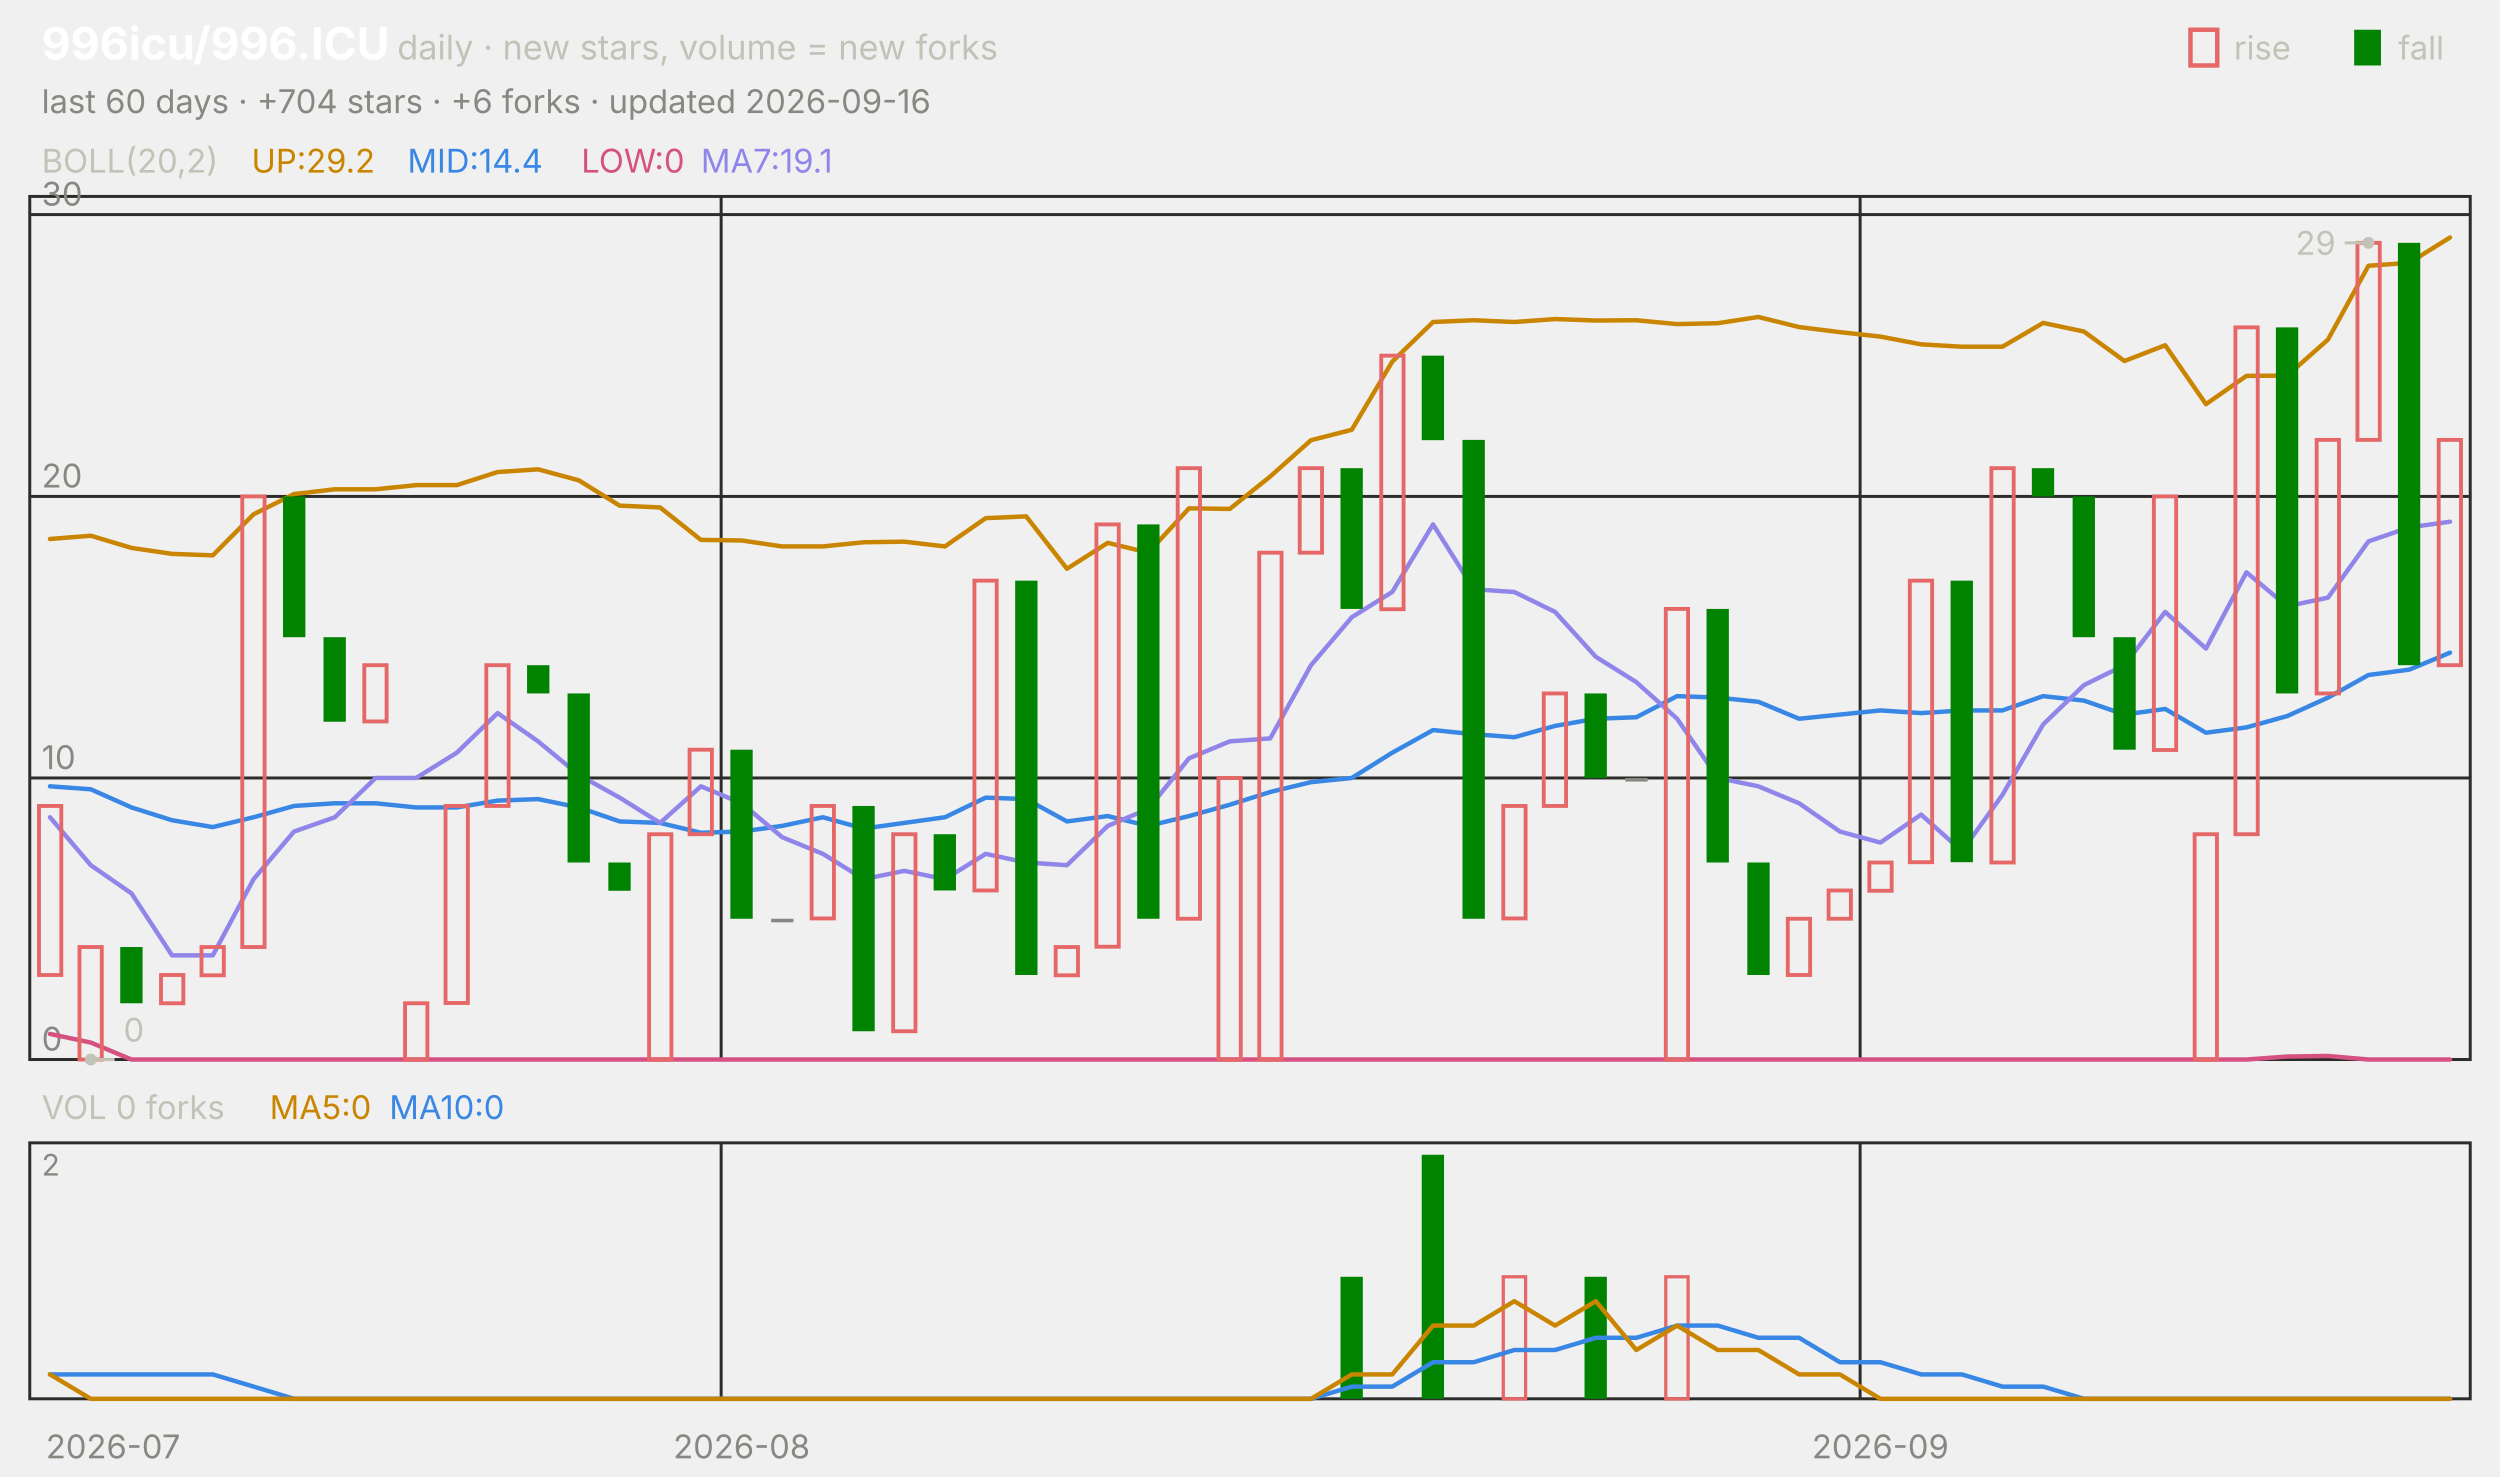
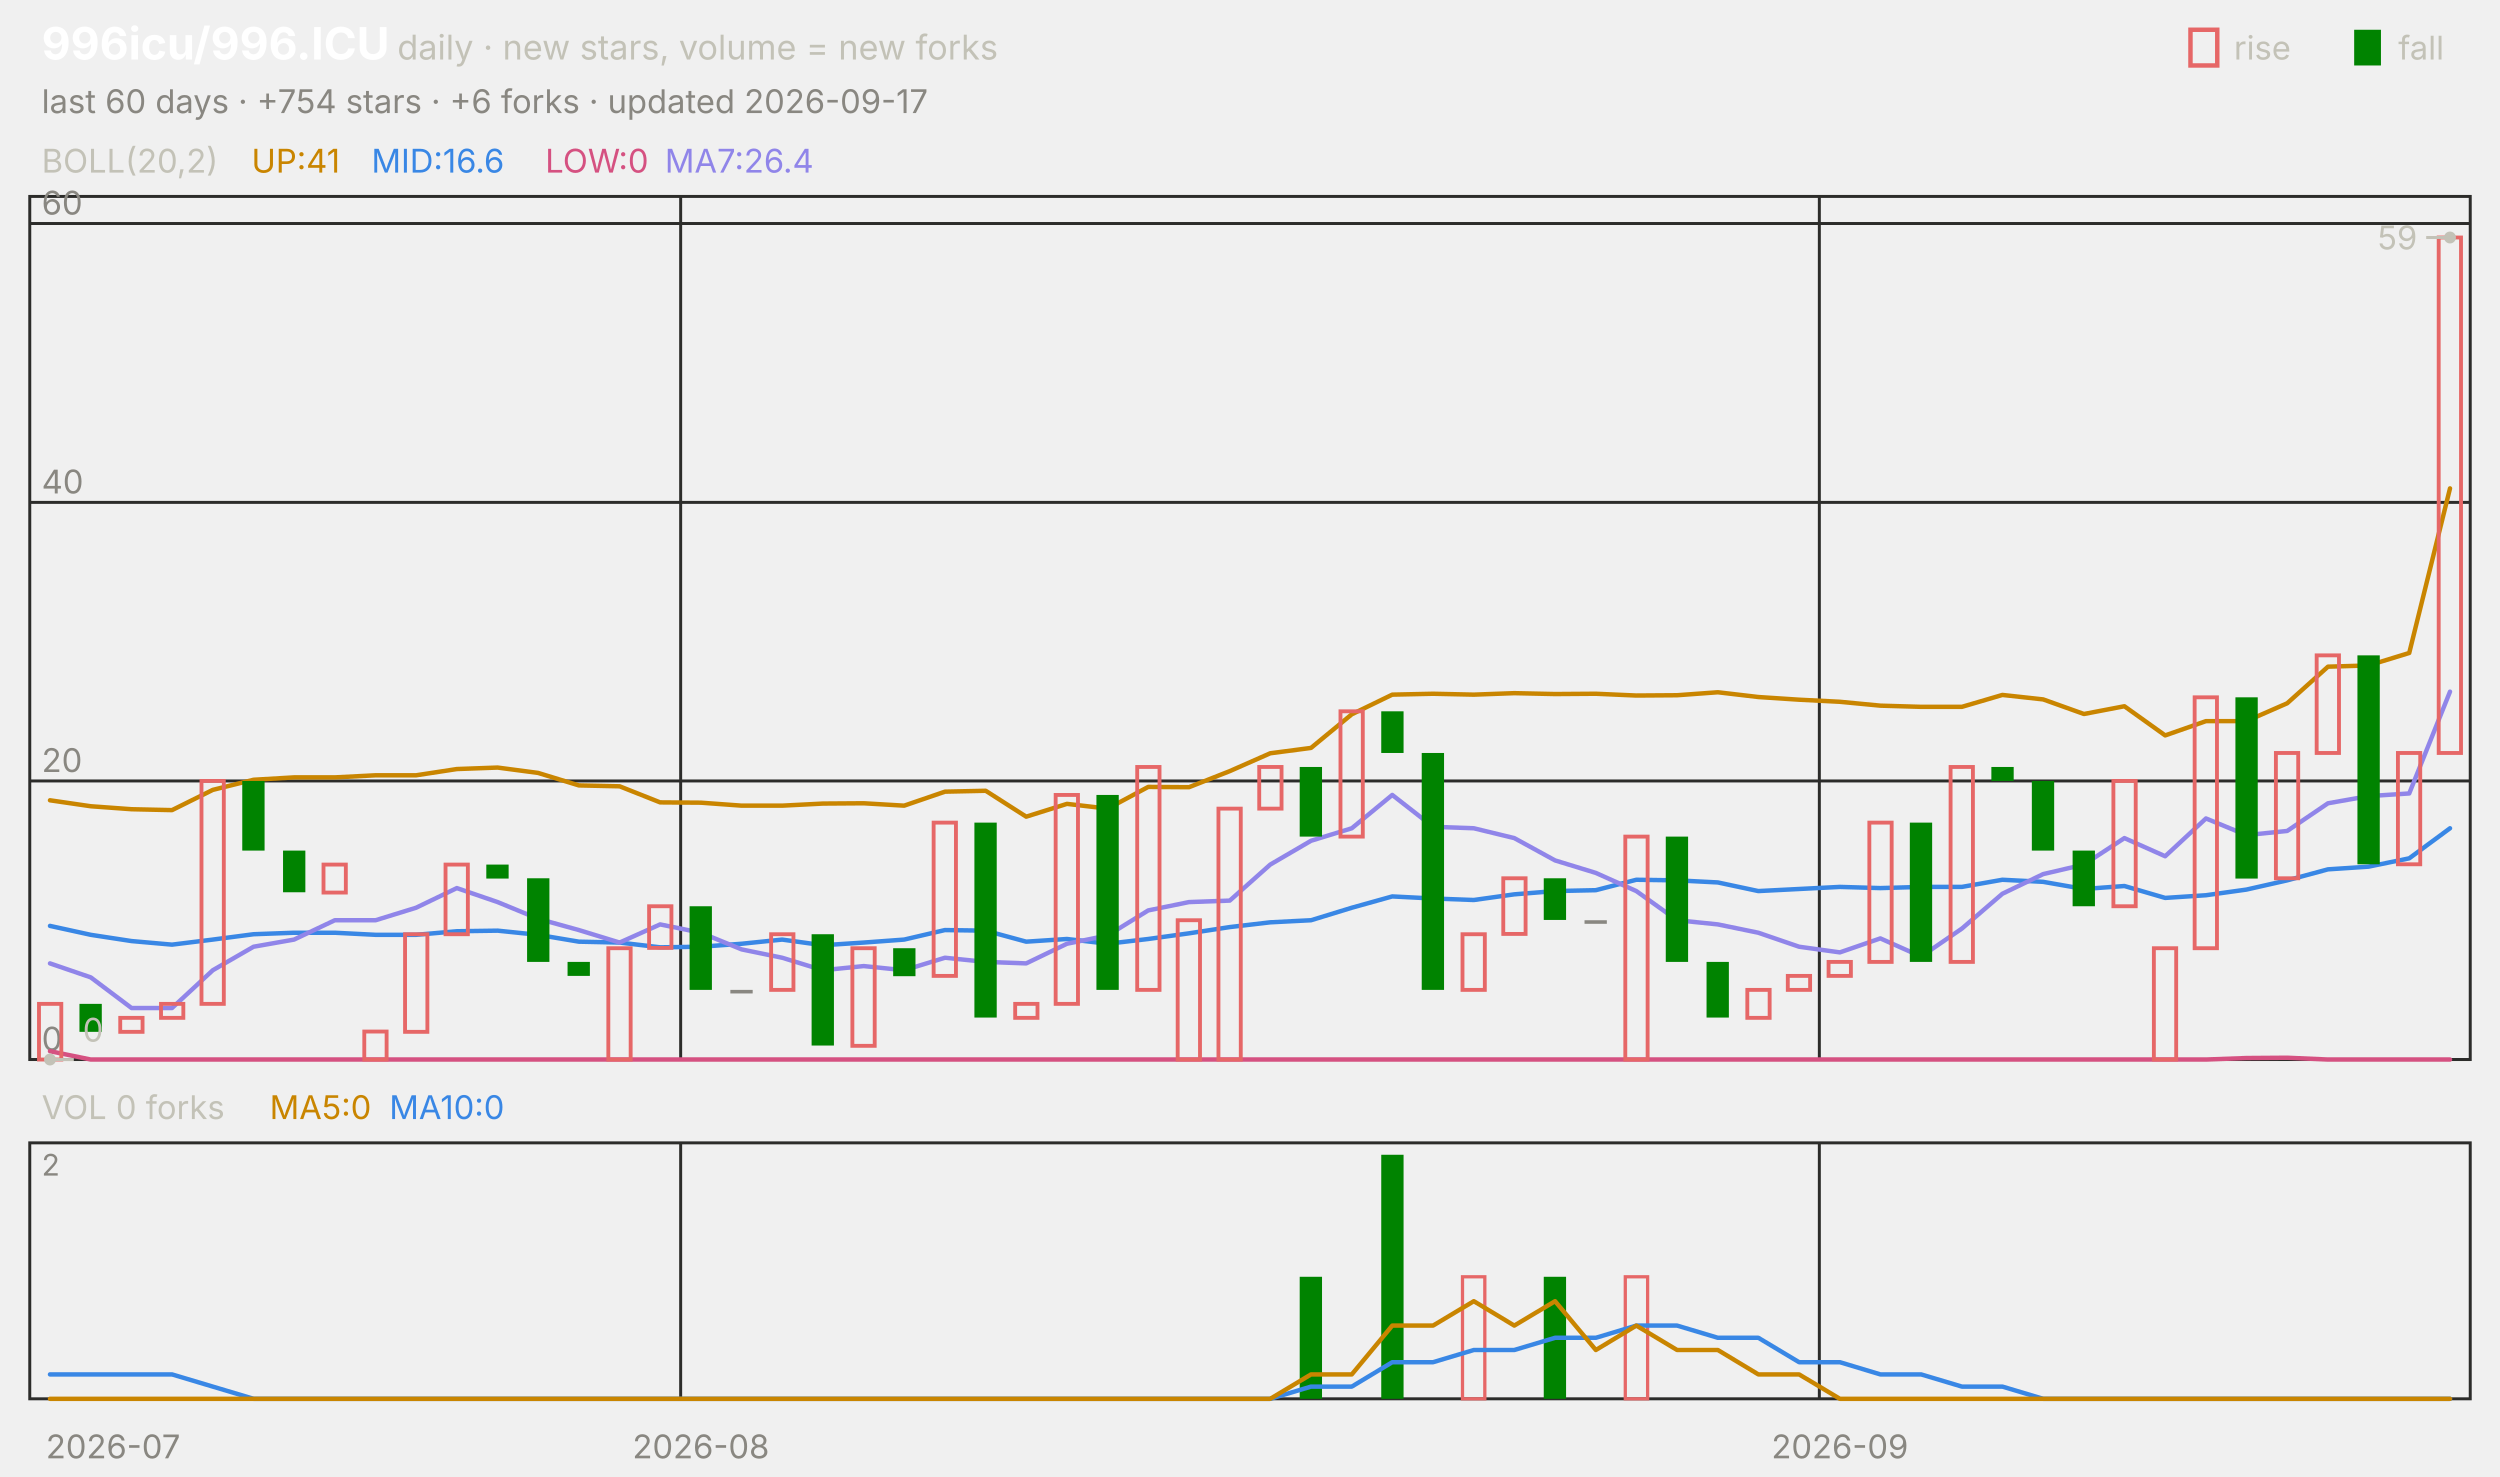
<svg xmlns="http://www.w3.org/2000/svg" viewBox="0 0 840 496" width="840" height="496" font-family="-apple-system,'Segoe UI',system-ui,sans-serif" role="img" aria-label="996icu/996.ICU candlestick chart">
  <text x="14.0" y="20.0" font-size="15" fill="#ffffff" font-weight="650">996icu/996.ICU</text>
  <text x="133.5" y="20.0" font-size="11.5" fill="#c3c2b7">daily · new stars, volume = new forks</text>
  <text x="805.8" y="20.0" font-size="11.0" fill="#c3c2b7">fall</text>
  <rect x="791" y="10" width="9" height="12" fill="#008300" />
  <text x="750.6" y="20.0" font-size="11.0" fill="#c3c2b7">rise</text>
  <rect x="736" y="10" width="9" height="12" fill="none" stroke="#e66767" stroke-width="1.5" />
-   <text x="14.0" y="38.0" font-size="11.0" fill="#898781">last 60 days · +704 stars · +6 forks · updated 2026-09-16</text>
+   <text x="14.0" y="38.0" font-size="11.0" fill="#898781">last 60 days · +754 stars · +6 forks · updated 2026-09-17</text>
  <rect x="10" y="66" width="820" height="290" fill="none" stroke="#2c2c2a" />
  <rect x="10" y="384" width="820" height="86" fill="none" stroke="#2c2c2a" />
  <text x="38.0" y="490.0" font-size="11.0" fill="#898781" text-anchor="middle">2026-07</text>
-   <line x1="242.3" y1="66.0" x2="242.3" y2="356.0" stroke="#2c2c2a" stroke-width="1.0" />
-   <line x1="242.3" y1="384.0" x2="242.3" y2="470.0" stroke="#2c2c2a" stroke-width="1.0" />
-   <text x="249.2" y="490.0" font-size="11.0" fill="#898781" text-anchor="middle">2026-08</text>
-   <line x1="625.0" y1="66.0" x2="625.0" y2="356.0" stroke="#2c2c2a" stroke-width="1.0" />
-   <line x1="625.0" y1="384.0" x2="625.0" y2="470.0" stroke="#2c2c2a" stroke-width="1.0" />
-   <text x="631.8" y="490.0" font-size="11.0" fill="#898781" text-anchor="middle">2026-09</text>
+   <line x1="228.7" y1="66.0" x2="228.7" y2="356.0" stroke="#2c2c2a" stroke-width="1.0" />
+   <line x1="228.7" y1="384.0" x2="228.7" y2="470.0" stroke="#2c2c2a" stroke-width="1.0" />
+   <text x="235.5" y="490.0" font-size="11.0" fill="#898781" text-anchor="middle">2026-08</text>
+   <line x1="611.3" y1="66.0" x2="611.3" y2="356.0" stroke="#2c2c2a" stroke-width="1.0" />
+   <line x1="611.3" y1="384.0" x2="611.3" y2="470.0" stroke="#2c2c2a" stroke-width="1.0" />
+   <text x="618.2" y="490.0" font-size="11.0" fill="#898781" text-anchor="middle">2026-09</text>
  <text x="14.0" y="58.0" font-size="11.0" fill="#c3c2b7">BOLL(20,2)</text>
-   <text x="84.5" y="58.0" font-size="11.0" fill="#c98500">UP:29.2</text>
-   <text x="136.9" y="58.0" font-size="11.0" fill="#3987e5">MID:14.4</text>
-   <text x="195.3" y="58.0" font-size="11.0" fill="#d55181">LOW:0</text>
-   <text x="235.5" y="58.0" font-size="11.0" fill="#9085e9">MA7:19.1</text>
+   <text x="84.5" y="58.0" font-size="11.0" fill="#c98500">UP:41</text>
+   <text x="124.8" y="58.0" font-size="11.0" fill="#3987e5">MID:16.6</text>
+   <text x="183.2" y="58.0" font-size="11.0" fill="#d55181">LOW:0</text>
+   <text x="223.4" y="58.0" font-size="11.0" fill="#9085e9">MA7:26.4</text>
  <line x1="10.0" y1="356.0" x2="830.0" y2="356.0" stroke="#2c2c2a" stroke-width="1.0" />
  <text x="14.0" y="353.0" font-size="11.0" fill="#898781">0</text>
-   <line x1="10.0" y1="261.4" x2="830.0" y2="261.4" stroke="#2c2c2a" stroke-width="1.0" />
-   <text x="14.0" y="258.4" font-size="11.0" fill="#898781">10</text>
-   <line x1="10.0" y1="166.8" x2="830.0" y2="166.8" stroke="#2c2c2a" stroke-width="1.0" />
-   <text x="14.0" y="163.8" font-size="11.0" fill="#898781">20</text>
-   <line x1="10.0" y1="72.1" x2="830.0" y2="72.1" stroke="#2c2c2a" stroke-width="1.0" />
-   <text x="14.0" y="69.1" font-size="11.0" fill="#898781">30</text>
-   <polyline points="16.8,181.1 30.5,180.0 44.2,184.1 57.8,186.1 71.5,186.6 85.2,172.8 98.8,166.0 112.5,164.4 126.2,164.4 139.8,163.0 153.5,163.0 167.2,158.6 180.8,157.7 194.5,161.4 208.2,169.9 221.8,170.5 235.5,181.4 249.2,181.6 262.8,183.6 276.5,183.6 290.2,182.2 303.8,182.0 317.5,183.6 331.2,174.1 344.8,173.5 358.5,191.1 372.2,182.4 385.8,185.7 399.5,170.8 413.2,171.0 426.8,160.1 440.5,147.9 454.2,144.4 467.8,121.5 481.5,108.2 495.2,107.6 508.8,108.2 522.5,107.2 536.2,107.7 549.8,107.6 563.5,108.9 577.2,108.6 590.8,106.5 604.5,109.9 618.2,111.6 631.8,113.1 645.5,115.7 659.2,116.5 672.8,116.5 686.5,108.5 700.2,111.4 713.8,121.3 727.5,116.0 741.2,135.8 754.8,126.3 768.5,126.2 782.2,114.1 795.8,89.3 809.5,88.3 823.2,79.8" fill="none" stroke="#c98500" stroke-width="1.5" stroke-linejoin="round" stroke-linecap="round" />
-   <polyline points="16.8,264.2 30.5,265.2 44.2,271.3 57.8,275.6 71.5,277.9 85.2,274.6 98.8,270.8 112.5,269.9 126.2,269.9 139.8,271.3 153.5,271.3 167.2,269.0 180.8,268.5 194.5,271.3 208.2,276.0 221.8,276.5 235.5,279.8 249.2,279.4 262.8,277.5 276.5,274.6 290.2,278.4 303.8,276.5 317.5,274.6 331.2,268.0 344.8,268.5 358.5,276.0 372.2,274.2 385.8,277.5 399.5,274.2 413.2,270.4 426.8,266.1 440.5,262.8 454.2,261.4 467.8,252.9 481.5,245.3 495.2,246.7 508.8,247.7 522.5,243.9 536.2,241.5 549.8,241.0 563.5,233.9 577.2,234.4 590.8,235.8 604.5,241.5 618.2,240.1 631.8,238.7 645.5,239.6 659.2,238.7 672.8,238.7 686.5,233.9 700.2,235.4 713.8,240.1 727.5,238.2 741.2,246.2 754.8,244.4 768.5,240.6 782.2,234.4 795.8,226.8 809.5,225.0 823.2,219.3" fill="none" stroke="#3987e5" stroke-width="1.5" stroke-linejoin="round" stroke-linecap="round" />
-   <polyline points="16.8,347.4 30.5,350.3 44.2,356.0 57.8,356.0 71.5,356.0 85.2,356.0 98.8,356.0 112.5,356.0 126.2,356.0 139.8,356.0 153.5,356.0 167.2,356.0 180.8,356.0 194.5,356.0 208.2,356.0 221.8,356.0 235.5,356.0 249.2,356.0 262.8,356.0 276.5,356.0 290.2,356.0 303.8,356.0 317.5,356.0 331.2,356.0 344.8,356.0 358.5,356.0 372.2,356.0 385.8,356.0 399.5,356.0 413.2,356.0 426.8,356.0 440.5,356.0 454.2,356.0 467.8,356.0 481.5,356.0 495.2,356.0 508.8,356.0 522.5,356.0 536.2,356.0 549.8,356.0 563.5,356.0 577.2,356.0 590.8,356.0 604.5,356.0 618.2,356.0 631.8,356.0 645.5,356.0 659.2,356.0 672.8,356.0 686.5,356.0 700.2,356.0 713.8,356.0 727.5,356.0 741.2,356.0 754.8,356.0 768.5,355.0 782.2,354.8 795.8,356.0 809.5,356.0 823.2,356.0" fill="none" stroke="#d55181" stroke-width="1.5" stroke-linejoin="round" stroke-linecap="round" />
-   <polyline points="16.8,274.6 30.5,290.7 44.2,300.2 57.8,321.0 71.5,321.0 85.2,295.4 98.8,279.4 112.5,274.6 126.2,261.4 139.8,261.4 153.5,252.9 167.2,239.6 180.8,249.1 194.5,260.4 208.2,268.0 221.8,276.5 235.5,264.2 249.2,269.9 262.8,281.3 276.5,286.9 290.2,295.4 303.8,292.6 317.5,295.4 331.2,286.9 344.8,289.8 358.5,290.7 372.2,277.5 385.8,271.8 399.5,254.8 413.2,249.1 426.8,248.1 440.5,223.5 454.2,207.4 467.8,198.9 481.5,176.2 495.2,198.0 508.8,198.9 522.5,205.6 536.2,220.7 549.8,229.2 563.5,241.5 577.2,261.4 590.8,264.2 604.5,269.9 618.2,279.4 631.8,283.1 645.5,273.7 659.2,286.0 672.8,267.1 686.5,243.4 700.2,230.2 713.8,223.5 727.5,205.6 741.2,217.9 754.8,192.3 768.5,203.7 782.2,200.8 795.8,181.9 809.5,177.2 823.2,175.3" fill="none" stroke="#9085e9" stroke-width="1.5" stroke-linejoin="round" stroke-linecap="round" />
-   <rect x="13.1" y="270.8" width="7.5" height="56.8" fill="none" stroke="#e66767" stroke-width="1.3" />
-   <rect x="26.7" y="318.2" width="7.5" height="37.8" fill="none" stroke="#e66767" stroke-width="1.3" />
-   <rect x="40.4" y="318.2" width="7.5" height="18.9" fill="#008300" />
-   <rect x="54.1" y="327.6" width="7.5" height="9.5" fill="none" stroke="#e66767" stroke-width="1.3" />
-   <rect x="67.7" y="318.2" width="7.5" height="9.5" fill="none" stroke="#e66767" stroke-width="1.3" />
-   <rect x="81.4" y="166.8" width="7.5" height="151.4" fill="none" stroke="#e66767" stroke-width="1.3" />
-   <rect x="95.1" y="166.8" width="7.5" height="47.3" fill="#008300" />
-   <rect x="108.7" y="214.1" width="7.5" height="28.4" fill="#008300" />
-   <rect x="122.4" y="223.5" width="7.5" height="18.9" fill="none" stroke="#e66767" stroke-width="1.3" />
-   <rect x="136.1" y="337.1" width="7.5" height="18.9" fill="none" stroke="#e66767" stroke-width="1.3" />
-   <rect x="149.7" y="270.8" width="7.5" height="66.2" fill="none" stroke="#e66767" stroke-width="1.3" />
-   <rect x="163.4" y="223.5" width="7.5" height="47.3" fill="none" stroke="#e66767" stroke-width="1.3" />
-   <rect x="177.1" y="223.5" width="7.5" height="9.5" fill="#008300" />
-   <rect x="190.7" y="233.0" width="7.5" height="56.8" fill="#008300" />
-   <rect x="204.4" y="289.8" width="7.5" height="9.5" fill="#008300" />
-   <rect x="218.1" y="280.3" width="7.5" height="75.7" fill="none" stroke="#e66767" stroke-width="1.3" />
-   <rect x="231.7" y="251.9" width="7.5" height="28.4" fill="none" stroke="#e66767" stroke-width="1.3" />
-   <rect x="245.4" y="251.9" width="7.5" height="56.8" fill="#008300" />
-   <rect x="259.1" y="308.7" width="7.5" height="1.2" fill="#898781" />
-   <rect x="272.7" y="270.8" width="7.5" height="37.8" fill="none" stroke="#e66767" stroke-width="1.3" />
-   <rect x="286.4" y="270.8" width="7.5" height="75.7" fill="#008300" />
-   <rect x="300.1" y="280.3" width="7.5" height="66.2" fill="none" stroke="#e66767" stroke-width="1.3" />
-   <rect x="313.7" y="280.3" width="7.5" height="18.9" fill="#008300" />
-   <rect x="327.4" y="195.1" width="7.5" height="104.1" fill="none" stroke="#e66767" stroke-width="1.3" />
-   <rect x="341.1" y="195.1" width="7.5" height="132.5" fill="#008300" />
-   <rect x="354.7" y="318.2" width="7.5" height="9.5" fill="none" stroke="#e66767" stroke-width="1.3" />
-   <rect x="368.4" y="176.2" width="7.5" height="141.9" fill="none" stroke="#e66767" stroke-width="1.3" />
-   <rect x="382.1" y="176.2" width="7.5" height="132.5" fill="#008300" />
-   <rect x="395.7" y="157.3" width="7.5" height="151.4" fill="none" stroke="#e66767" stroke-width="1.3" />
-   <rect x="409.4" y="261.4" width="7.5" height="94.6" fill="none" stroke="#e66767" stroke-width="1.3" />
-   <rect x="423.1" y="185.7" width="7.5" height="170.3" fill="none" stroke="#e66767" stroke-width="1.3" />
-   <rect x="436.7" y="157.3" width="7.5" height="28.4" fill="none" stroke="#e66767" stroke-width="1.3" />
-   <rect x="450.4" y="157.3" width="7.5" height="47.3" fill="#008300" />
-   <rect x="464.1" y="119.5" width="7.5" height="85.2" fill="none" stroke="#e66767" stroke-width="1.3" />
-   <rect x="477.7" y="119.5" width="7.5" height="28.4" fill="#008300" />
-   <rect x="491.4" y="147.8" width="7.5" height="160.9" fill="#008300" />
-   <rect x="505.1" y="270.8" width="7.5" height="37.8" fill="none" stroke="#e66767" stroke-width="1.3" />
-   <rect x="518.7" y="233.0" width="7.5" height="37.8" fill="none" stroke="#e66767" stroke-width="1.3" />
-   <rect x="532.4" y="233.0" width="7.5" height="28.4" fill="#008300" />
-   <rect x="546.1" y="261.4" width="7.5" height="1.2" fill="#898781" />
-   <rect x="559.7" y="204.6" width="7.5" height="151.4" fill="none" stroke="#e66767" stroke-width="1.3" />
-   <rect x="573.4" y="204.6" width="7.5" height="85.2" fill="#008300" />
-   <rect x="587.1" y="289.8" width="7.5" height="37.8" fill="#008300" />
-   <rect x="600.7" y="308.7" width="7.5" height="18.9" fill="none" stroke="#e66767" stroke-width="1.3" />
-   <rect x="614.4" y="299.2" width="7.5" height="9.5" fill="none" stroke="#e66767" stroke-width="1.3" />
-   <rect x="628.1" y="289.8" width="7.5" height="9.5" fill="none" stroke="#e66767" stroke-width="1.3" />
-   <rect x="641.7" y="195.1" width="7.5" height="94.6" fill="none" stroke="#e66767" stroke-width="1.3" />
-   <rect x="655.4" y="195.1" width="7.5" height="94.6" fill="#008300" />
-   <rect x="669.1" y="157.3" width="7.5" height="132.5" fill="none" stroke="#e66767" stroke-width="1.3" />
-   <rect x="682.7" y="157.3" width="7.5" height="9.5" fill="#008300" />
-   <rect x="696.4" y="166.8" width="7.5" height="47.3" fill="#008300" />
-   <rect x="710.1" y="214.1" width="7.5" height="37.8" fill="#008300" />
-   <rect x="723.7" y="166.8" width="7.5" height="85.2" fill="none" stroke="#e66767" stroke-width="1.3" />
-   <rect x="737.4" y="280.3" width="7.5" height="75.7" fill="none" stroke="#e66767" stroke-width="1.3" />
-   <rect x="751.1" y="110.0" width="7.5" height="170.3" fill="none" stroke="#e66767" stroke-width="1.3" />
-   <rect x="764.7" y="110.0" width="7.5" height="123.0" fill="#008300" />
-   <rect x="778.4" y="147.8" width="7.5" height="85.2" fill="none" stroke="#e66767" stroke-width="1.3" />
-   <rect x="792.1" y="81.6" width="7.5" height="66.2" fill="none" stroke="#e66767" stroke-width="1.3" />
-   <rect x="805.7" y="81.6" width="7.5" height="141.9" fill="#008300" />
-   <rect x="819.4" y="147.8" width="7.5" height="75.7" fill="none" stroke="#e66767" stroke-width="1.3" />
-   <circle cx="795.8" cy="81.6" r="2" fill="#c3c2b7" />
-   <line x1="795.8" y1="81.6" x2="787.8" y2="81.6" stroke="#c3c2b7" stroke-width="1.0" />
-   <text x="784.8" y="85.6" font-size="11.0" fill="#c3c2b7" text-anchor="end">29</text>
-   <circle cx="30.5" cy="356.0" r="2" fill="#c3c2b7" />
-   <line x1="30.5" y1="356.0" x2="38.5" y2="356.0" stroke="#c3c2b7" stroke-width="1.0" />
-   <text x="41.5" y="350.0" font-size="11.0" fill="#c3c2b7">0</text>
+   <line x1="10.0" y1="262.4" x2="830.0" y2="262.4" stroke="#2c2c2a" stroke-width="1.0" />
+   <text x="14.0" y="259.4" font-size="11.0" fill="#898781">20</text>
+   <line x1="10.0" y1="168.8" x2="830.0" y2="168.8" stroke="#2c2c2a" stroke-width="1.0" />
+   <text x="14.0" y="165.8" font-size="11.0" fill="#898781">40</text>
+   <line x1="10.0" y1="75.1" x2="830.0" y2="75.1" stroke="#2c2c2a" stroke-width="1.0" />
+   <text x="14.0" y="72.1" font-size="11.0" fill="#898781">60</text>
+   <polyline points="16.8,268.9 30.5,270.9 44.2,271.9 57.8,272.2 71.5,265.4 85.2,262.0 98.8,261.2 112.5,261.2 126.2,260.5 139.8,260.5 153.5,258.4 167.2,257.9 180.8,259.7 194.5,263.9 208.2,264.2 221.8,269.6 235.5,269.7 249.2,270.7 262.8,270.7 276.5,270.0 290.2,269.9 303.8,270.7 317.5,266.0 331.2,265.7 344.8,274.4 358.5,270.1 372.2,271.7 385.8,264.4 399.5,264.5 413.2,259.1 426.8,253.1 440.5,251.3 454.2,240.0 467.8,233.4 481.5,233.1 495.2,233.4 508.8,232.9 522.5,233.2 536.2,233.1 549.8,233.7 563.5,233.6 577.2,232.6 590.8,234.2 604.5,235.1 618.2,235.8 631.8,237.1 645.5,237.5 659.2,237.5 672.8,233.5 686.5,235.0 700.2,239.9 713.8,237.3 727.5,247.1 741.2,242.3 754.8,242.3 768.5,236.3 782.2,224.0 795.8,223.6 809.5,219.4 823.2,164.1" fill="none" stroke="#c98500" stroke-width="1.5" stroke-linejoin="round" stroke-linecap="round" />
+   <polyline points="16.8,311.1 30.5,314.1 44.2,316.2 57.8,317.4 71.5,315.7 85.2,313.9 98.8,313.4 112.5,313.4 126.2,314.1 139.8,314.1 153.5,312.9 167.2,312.7 180.8,314.1 194.5,316.4 208.2,316.7 221.8,318.3 235.5,318.1 249.2,317.1 262.8,315.7 276.5,317.6 290.2,316.7 303.8,315.7 317.5,312.5 331.2,312.7 344.8,316.4 358.5,315.5 372.2,317.1 385.8,315.5 399.5,313.6 413.2,311.5 426.8,309.9 440.5,309.2 454.2,305.0 467.8,301.2 481.5,301.9 495.2,302.4 508.8,300.5 522.5,299.4 536.2,299.1 549.8,295.6 563.5,295.8 577.2,296.5 590.8,299.4 604.5,298.7 618.2,298.0 631.8,298.4 645.5,298.0 659.2,298.0 672.8,295.6 686.5,296.3 700.2,298.7 713.8,297.7 727.5,301.7 741.2,300.8 754.8,298.9 768.5,295.8 782.2,292.1 795.8,291.2 809.5,288.4 823.2,278.3" fill="none" stroke="#3987e5" stroke-width="1.5" stroke-linejoin="round" stroke-linecap="round" />
+   <polyline points="16.8,353.2 30.5,356.0 44.2,356.0 57.8,356.0 71.5,356.0 85.2,356.0 98.8,356.0 112.5,356.0 126.2,356.0 139.8,356.0 153.5,356.0 167.2,356.0 180.8,356.0 194.5,356.0 208.2,356.0 221.8,356.0 235.5,356.0 249.2,356.0 262.8,356.0 276.5,356.0 290.2,356.0 303.8,356.0 317.5,356.0 331.2,356.0 344.8,356.0 358.5,356.0 372.2,356.0 385.8,356.0 399.5,356.0 413.2,356.0 426.8,356.0 440.5,356.0 454.2,356.0 467.8,356.0 481.5,356.0 495.2,356.0 508.8,356.0 522.5,356.0 536.2,356.0 549.8,356.0 563.5,356.0 577.2,356.0 590.8,356.0 604.5,356.0 618.2,356.0 631.8,356.0 645.5,356.0 659.2,356.0 672.8,356.0 686.5,356.0 700.2,356.0 713.8,356.0 727.5,356.0 741.2,356.0 754.8,355.5 768.5,355.4 782.2,356.0 795.8,356.0 809.5,356.0 823.2,356.0" fill="none" stroke="#d55181" stroke-width="1.5" stroke-linejoin="round" stroke-linecap="round" />
+   <polyline points="16.8,323.7 30.5,328.4 44.2,338.7 57.8,338.7 71.5,326.0 85.2,318.1 98.8,315.7 112.5,309.2 126.2,309.2 139.8,305.0 153.5,298.4 167.2,303.1 180.8,308.7 194.5,312.5 208.2,316.7 221.8,310.6 235.5,313.4 249.2,319.0 262.8,321.8 276.5,326.0 290.2,324.6 303.8,326.0 317.5,321.8 331.2,323.2 344.8,323.7 358.5,317.1 372.2,314.3 385.8,305.9 399.5,303.1 413.2,302.6 426.8,290.5 440.5,282.5 454.2,278.3 467.8,267.1 481.5,277.8 495.2,278.3 508.8,281.6 522.5,289.1 536.2,293.3 549.8,299.4 563.5,309.2 577.2,310.6 590.8,313.4 604.5,318.1 618.2,320.0 631.8,315.3 645.5,321.4 659.2,312.0 672.8,300.3 686.5,293.7 700.2,290.5 713.8,281.6 727.5,287.7 741.2,275.0 754.8,280.6 768.5,279.2 782.2,269.9 795.8,267.5 809.5,266.6 823.2,232.4" fill="none" stroke="#9085e9" stroke-width="1.5" stroke-linejoin="round" stroke-linecap="round" />
+   <rect x="13.1" y="337.3" width="7.5" height="18.7" fill="none" stroke="#e66767" stroke-width="1.3" />
+   <rect x="26.7" y="337.3" width="7.5" height="9.4" fill="#008300" />
+   <rect x="40.4" y="342.0" width="7.5" height="4.7" fill="none" stroke="#e66767" stroke-width="1.3" />
+   <rect x="54.1" y="337.3" width="7.5" height="4.7" fill="none" stroke="#e66767" stroke-width="1.3" />
+   <rect x="67.7" y="262.4" width="7.5" height="74.9" fill="none" stroke="#e66767" stroke-width="1.3" />
+   <rect x="81.4" y="262.4" width="7.5" height="23.4" fill="#008300" />
+   <rect x="95.1" y="285.8" width="7.5" height="14.0" fill="#008300" />
+   <rect x="108.7" y="290.5" width="7.5" height="9.4" fill="none" stroke="#e66767" stroke-width="1.3" />
+   <rect x="122.4" y="346.6" width="7.5" height="9.4" fill="none" stroke="#e66767" stroke-width="1.3" />
+   <rect x="136.1" y="313.9" width="7.5" height="32.8" fill="none" stroke="#e66767" stroke-width="1.3" />
+   <rect x="149.7" y="290.5" width="7.5" height="23.4" fill="none" stroke="#e66767" stroke-width="1.3" />
+   <rect x="163.4" y="290.5" width="7.5" height="4.7" fill="#008300" />
+   <rect x="177.1" y="295.1" width="7.5" height="28.1" fill="#008300" />
+   <rect x="190.7" y="323.2" width="7.5" height="4.7" fill="#008300" />
+   <rect x="204.4" y="318.6" width="7.5" height="37.4" fill="none" stroke="#e66767" stroke-width="1.3" />
+   <rect x="218.1" y="304.5" width="7.5" height="14.0" fill="none" stroke="#e66767" stroke-width="1.3" />
+   <rect x="231.7" y="304.5" width="7.5" height="28.1" fill="#008300" />
+   <rect x="245.4" y="332.6" width="7.5" height="1.2" fill="#898781" />
+   <rect x="259.1" y="313.9" width="7.5" height="18.7" fill="none" stroke="#e66767" stroke-width="1.3" />
+   <rect x="272.7" y="313.9" width="7.5" height="37.4" fill="#008300" />
+   <rect x="286.4" y="318.6" width="7.5" height="32.8" fill="none" stroke="#e66767" stroke-width="1.3" />
+   <rect x="300.1" y="318.6" width="7.5" height="9.4" fill="#008300" />
+   <rect x="313.7" y="276.4" width="7.5" height="51.5" fill="none" stroke="#e66767" stroke-width="1.3" />
+   <rect x="327.4" y="276.4" width="7.5" height="65.5" fill="#008300" />
+   <rect x="341.1" y="337.3" width="7.5" height="4.7" fill="none" stroke="#e66767" stroke-width="1.3" />
+   <rect x="354.7" y="267.1" width="7.5" height="70.2" fill="none" stroke="#e66767" stroke-width="1.3" />
+   <rect x="368.4" y="267.1" width="7.5" height="65.5" fill="#008300" />
+   <rect x="382.1" y="257.7" width="7.5" height="74.9" fill="none" stroke="#e66767" stroke-width="1.3" />
+   <rect x="395.7" y="309.2" width="7.5" height="46.8" fill="none" stroke="#e66767" stroke-width="1.3" />
+   <rect x="409.4" y="271.7" width="7.5" height="84.3" fill="none" stroke="#e66767" stroke-width="1.3" />
+   <rect x="423.1" y="257.7" width="7.5" height="14.0" fill="none" stroke="#e66767" stroke-width="1.3" />
+   <rect x="436.7" y="257.7" width="7.5" height="23.4" fill="#008300" />
+   <rect x="450.4" y="239.0" width="7.5" height="42.1" fill="none" stroke="#e66767" stroke-width="1.3" />
+   <rect x="464.1" y="239.0" width="7.5" height="14.0" fill="#008300" />
+   <rect x="477.7" y="253.0" width="7.5" height="79.6" fill="#008300" />
+   <rect x="491.4" y="313.9" width="7.5" height="18.7" fill="none" stroke="#e66767" stroke-width="1.3" />
+   <rect x="505.1" y="295.1" width="7.5" height="18.7" fill="none" stroke="#e66767" stroke-width="1.3" />
+   <rect x="518.7" y="295.1" width="7.5" height="14.0" fill="#008300" />
+   <rect x="532.4" y="309.2" width="7.5" height="1.2" fill="#898781" />
+   <rect x="546.1" y="281.1" width="7.5" height="74.9" fill="none" stroke="#e66767" stroke-width="1.3" />
+   <rect x="559.7" y="281.1" width="7.5" height="42.1" fill="#008300" />
+   <rect x="573.4" y="323.2" width="7.5" height="18.7" fill="#008300" />
+   <rect x="587.1" y="332.6" width="7.5" height="9.4" fill="none" stroke="#e66767" stroke-width="1.3" />
+   <rect x="600.7" y="327.9" width="7.5" height="4.7" fill="none" stroke="#e66767" stroke-width="1.3" />
+   <rect x="614.4" y="323.2" width="7.5" height="4.7" fill="none" stroke="#e66767" stroke-width="1.3" />
+   <rect x="628.1" y="276.4" width="7.5" height="46.8" fill="none" stroke="#e66767" stroke-width="1.3" />
+   <rect x="641.7" y="276.4" width="7.5" height="46.8" fill="#008300" />
+   <rect x="655.4" y="257.7" width="7.5" height="65.5" fill="none" stroke="#e66767" stroke-width="1.3" />
+   <rect x="669.1" y="257.7" width="7.5" height="4.7" fill="#008300" />
+   <rect x="682.7" y="262.4" width="7.5" height="23.4" fill="#008300" />
+   <rect x="696.4" y="285.8" width="7.5" height="18.7" fill="#008300" />
+   <rect x="710.1" y="262.4" width="7.5" height="42.1" fill="none" stroke="#e66767" stroke-width="1.3" />
+   <rect x="723.7" y="318.6" width="7.5" height="37.4" fill="none" stroke="#e66767" stroke-width="1.3" />
+   <rect x="737.4" y="234.3" width="7.5" height="84.3" fill="none" stroke="#e66767" stroke-width="1.3" />
+   <rect x="751.1" y="234.3" width="7.5" height="60.9" fill="#008300" />
+   <rect x="764.7" y="253.0" width="7.5" height="42.1" fill="none" stroke="#e66767" stroke-width="1.3" />
+   <rect x="778.4" y="220.2" width="7.5" height="32.8" fill="none" stroke="#e66767" stroke-width="1.3" />
+   <rect x="792.1" y="220.2" width="7.5" height="70.2" fill="#008300" />
+   <rect x="805.7" y="253.0" width="7.5" height="37.4" fill="none" stroke="#e66767" stroke-width="1.3" />
+   <rect x="819.4" y="79.8" width="7.5" height="173.2" fill="none" stroke="#e66767" stroke-width="1.3" />
+   <circle cx="823.2" cy="79.8" r="2" fill="#c3c2b7" />
+   <line x1="823.2" y1="79.8" x2="815.2" y2="79.8" stroke="#c3c2b7" stroke-width="1.0" />
+   <text x="812.2" y="83.8" font-size="11.0" fill="#c3c2b7" text-anchor="end">59</text>
+   <circle cx="16.8" cy="356.0" r="2" fill="#c3c2b7" />
+   <line x1="16.8" y1="356.0" x2="24.8" y2="356.0" stroke="#c3c2b7" stroke-width="1.0" />
+   <text x="27.8" y="350.0" font-size="11.0" fill="#c3c2b7">0</text>
  <text x="14.0" y="376.0" font-size="11.0" fill="#c3c2b7">VOL 0 forks</text>
  <text x="90.6" y="376.0" font-size="11.0" fill="#c98500">MA5:0</text>
  <text x="130.8" y="376.0" font-size="11.0" fill="#3987e5">MA10:0</text>
  <text x="14.0" y="395.0" font-size="10" fill="#898781">2</text>
-   <rect x="450.4" y="429.0" width="7.5" height="41.0" fill="#008300" />
-   <rect x="477.7" y="388.0" width="7.5" height="82.0" fill="#008300" />
-   <rect x="505.1" y="429.0" width="7.5" height="41.0" fill="none" stroke="#e66767" stroke-width="1.1" />
-   <rect x="532.4" y="429.0" width="7.5" height="41.0" fill="#008300" />
-   <rect x="559.7" y="429.0" width="7.5" height="41.0" fill="none" stroke="#e66767" stroke-width="1.1" />
-   <polyline points="16.8,461.8 30.5,461.8 44.2,461.8 57.8,461.8 71.5,461.8 85.2,465.9 98.8,470.0 112.5,470.0 126.2,470.0 139.8,470.0 153.5,470.0 167.2,470.0 180.8,470.0 194.5,470.0 208.2,470.0 221.8,470.0 235.5,470.0 249.2,470.0 262.8,470.0 276.5,470.0 290.2,470.0 303.8,470.0 317.5,470.0 331.2,470.0 344.8,470.0 358.5,470.0 372.2,470.0 385.8,470.0 399.5,470.0 413.2,470.0 426.8,470.0 440.5,470.0 454.2,465.9 467.8,465.9 481.5,457.7 495.2,457.7 508.8,453.6 522.5,453.6 536.2,449.5 549.8,449.5 563.5,445.4 577.2,445.4 590.8,449.5 604.5,449.5 618.2,457.7 631.8,457.7 645.5,461.8 659.2,461.8 672.8,465.9 686.5,465.9 700.2,470.0 713.8,470.0 727.5,470.0 741.2,470.0 754.8,470.0 768.5,470.0 782.2,470.0 795.8,470.0 809.5,470.0 823.2,470.0" fill="none" stroke="#3987e5" stroke-width="1.5" stroke-linejoin="round" stroke-linecap="round" />
-   <polyline points="16.8,461.8 30.5,470.0 44.2,470.0 57.8,470.0 71.5,470.0 85.2,470.0 98.8,470.0 112.5,470.0 126.2,470.0 139.8,470.0 153.5,470.0 167.2,470.0 180.8,470.0 194.5,470.0 208.2,470.0 221.8,470.0 235.5,470.0 249.2,470.0 262.8,470.0 276.5,470.0 290.2,470.0 303.8,470.0 317.5,470.0 331.2,470.0 344.8,470.0 358.5,470.0 372.2,470.0 385.8,470.0 399.5,470.0 413.2,470.0 426.8,470.0 440.5,470.0 454.2,461.8 467.8,461.8 481.5,445.4 495.2,445.4 508.8,437.2 522.5,445.4 536.2,437.2 549.8,453.6 563.5,445.4 577.2,453.6 590.8,453.6 604.5,461.8 618.2,461.8 631.8,470.0 645.5,470.0 659.2,470.0 672.8,470.0 686.5,470.0 700.2,470.0 713.8,470.0 727.5,470.0 741.2,470.0 754.8,470.0 768.5,470.0 782.2,470.0 795.8,470.0 809.5,470.0 823.2,470.0" fill="none" stroke="#c98500" stroke-width="1.5" stroke-linejoin="round" stroke-linecap="round" />
+   <rect x="436.7" y="429.0" width="7.5" height="41.0" fill="#008300" />
+   <rect x="464.1" y="388.0" width="7.5" height="82.0" fill="#008300" />
+   <rect x="491.4" y="429.0" width="7.5" height="41.0" fill="none" stroke="#e66767" stroke-width="1.1" />
+   <rect x="518.7" y="429.0" width="7.5" height="41.0" fill="#008300" />
+   <rect x="546.1" y="429.0" width="7.5" height="41.0" fill="none" stroke="#e66767" stroke-width="1.1" />
+   <polyline points="16.8,461.8 30.5,461.8 44.2,461.8 57.8,461.8 71.5,465.9 85.2,470.0 98.8,470.0 112.5,470.0 126.2,470.0 139.8,470.0 153.5,470.0 167.2,470.0 180.8,470.0 194.5,470.0 208.2,470.0 221.8,470.0 235.5,470.0 249.2,470.0 262.8,470.0 276.5,470.0 290.2,470.0 303.8,470.0 317.5,470.0 331.2,470.0 344.8,470.0 358.5,470.0 372.2,470.0 385.8,470.0 399.5,470.0 413.2,470.0 426.8,470.0 440.5,465.9 454.2,465.9 467.8,457.7 481.5,457.7 495.2,453.6 508.8,453.6 522.5,449.5 536.2,449.5 549.8,445.4 563.5,445.4 577.2,449.5 590.8,449.5 604.5,457.7 618.2,457.7 631.8,461.8 645.5,461.8 659.2,465.9 672.8,465.9 686.5,470.0 700.2,470.0 713.8,470.0 727.5,470.0 741.2,470.0 754.8,470.0 768.5,470.0 782.2,470.0 795.8,470.0 809.5,470.0 823.2,470.0" fill="none" stroke="#3987e5" stroke-width="1.5" stroke-linejoin="round" stroke-linecap="round" />
+   <polyline points="16.8,470.0 30.5,470.0 44.2,470.0 57.8,470.0 71.5,470.0 85.2,470.0 98.8,470.0 112.5,470.0 126.2,470.0 139.8,470.0 153.5,470.0 167.2,470.0 180.8,470.0 194.5,470.0 208.2,470.0 221.8,470.0 235.5,470.0 249.2,470.0 262.8,470.0 276.5,470.0 290.2,470.0 303.8,470.0 317.5,470.0 331.2,470.0 344.8,470.0 358.5,470.0 372.2,470.0 385.8,470.0 399.5,470.0 413.2,470.0 426.8,470.0 440.5,461.8 454.2,461.8 467.8,445.4 481.5,445.4 495.2,437.2 508.8,445.4 522.5,437.2 536.2,453.6 549.8,445.4 563.5,453.6 577.2,453.6 590.8,461.8 604.5,461.8 618.2,470.0 631.8,470.0 645.5,470.0 659.2,470.0 672.8,470.0 686.5,470.0 700.2,470.0 713.8,470.0 727.5,470.0 741.2,470.0 754.8,470.0 768.5,470.0 782.2,470.0 795.8,470.0 809.5,470.0 823.2,470.0" fill="none" stroke="#c98500" stroke-width="1.5" stroke-linejoin="round" stroke-linecap="round" />
</svg>
